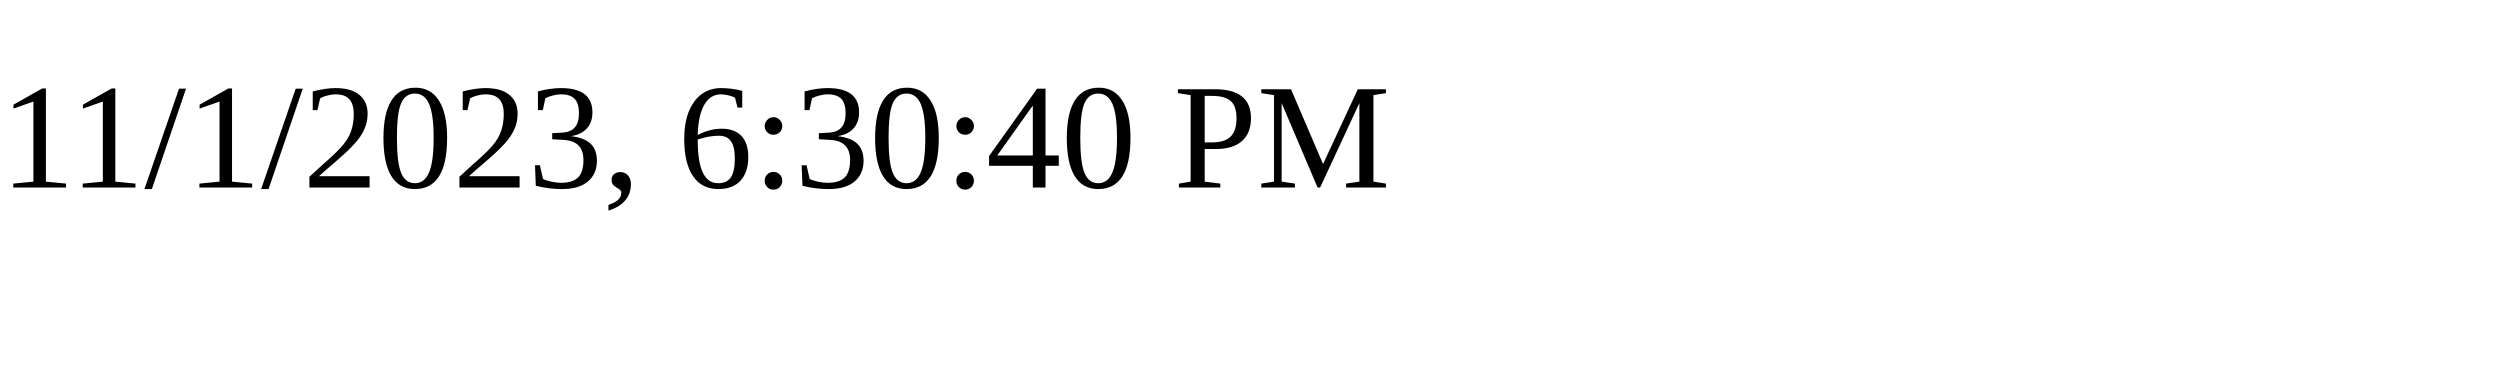
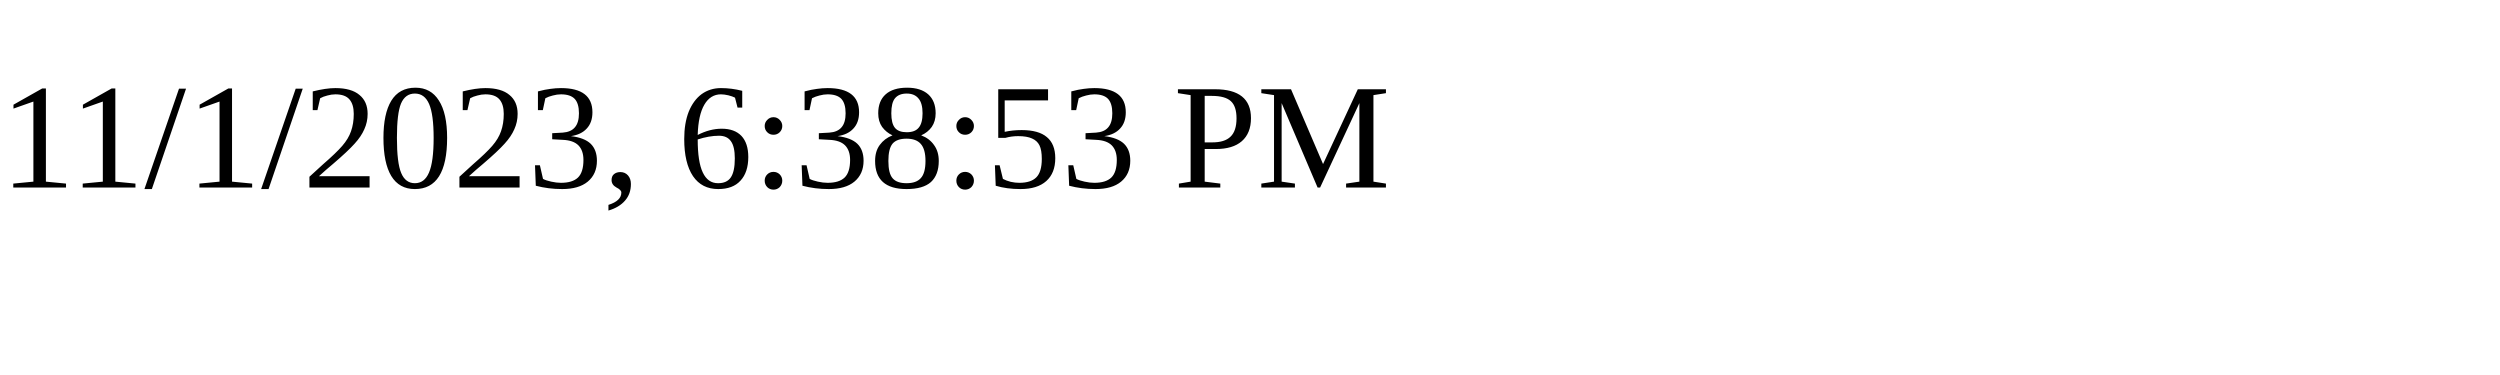
<svg xmlns="http://www.w3.org/2000/svg" height="30" width="200">
-   <text x="0" y="15">11/1/2023, 6:30:40 PM</text>
+   <text x="0" y="15">11/1/2023, 6:38:53 PM</text>
</svg>
